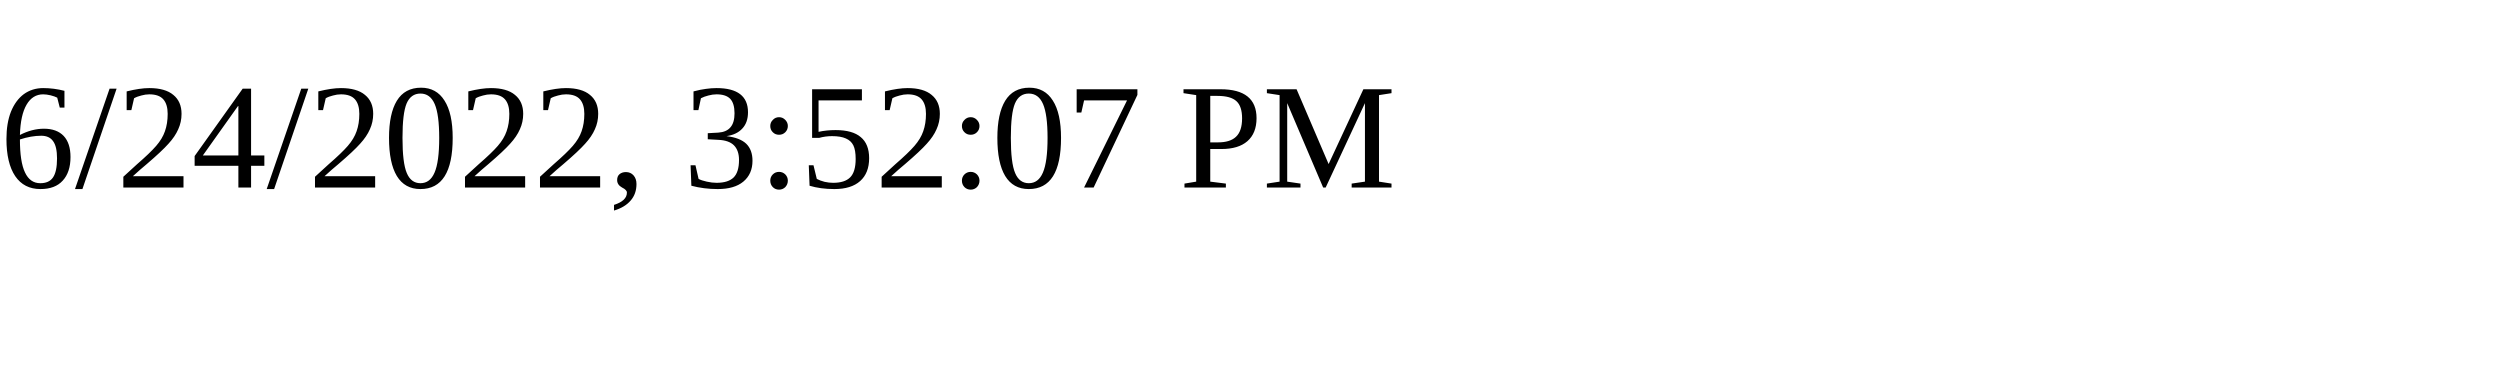
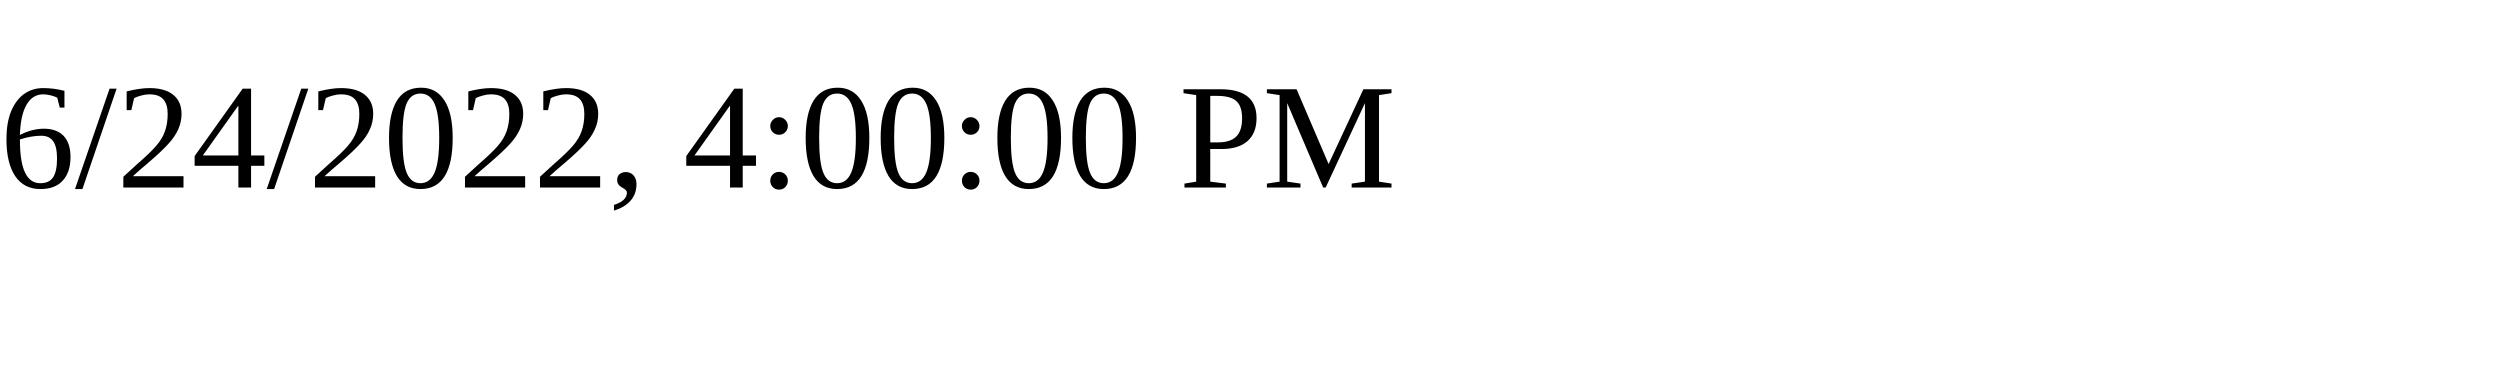
<svg xmlns="http://www.w3.org/2000/svg" height="30" width="200">
-   <text x="0" y="15">6/24/2022, 3:52:07 PM</text>
+   <text x="0" y="15">6/24/2022, 4:00:00 PM</text>
</svg>
